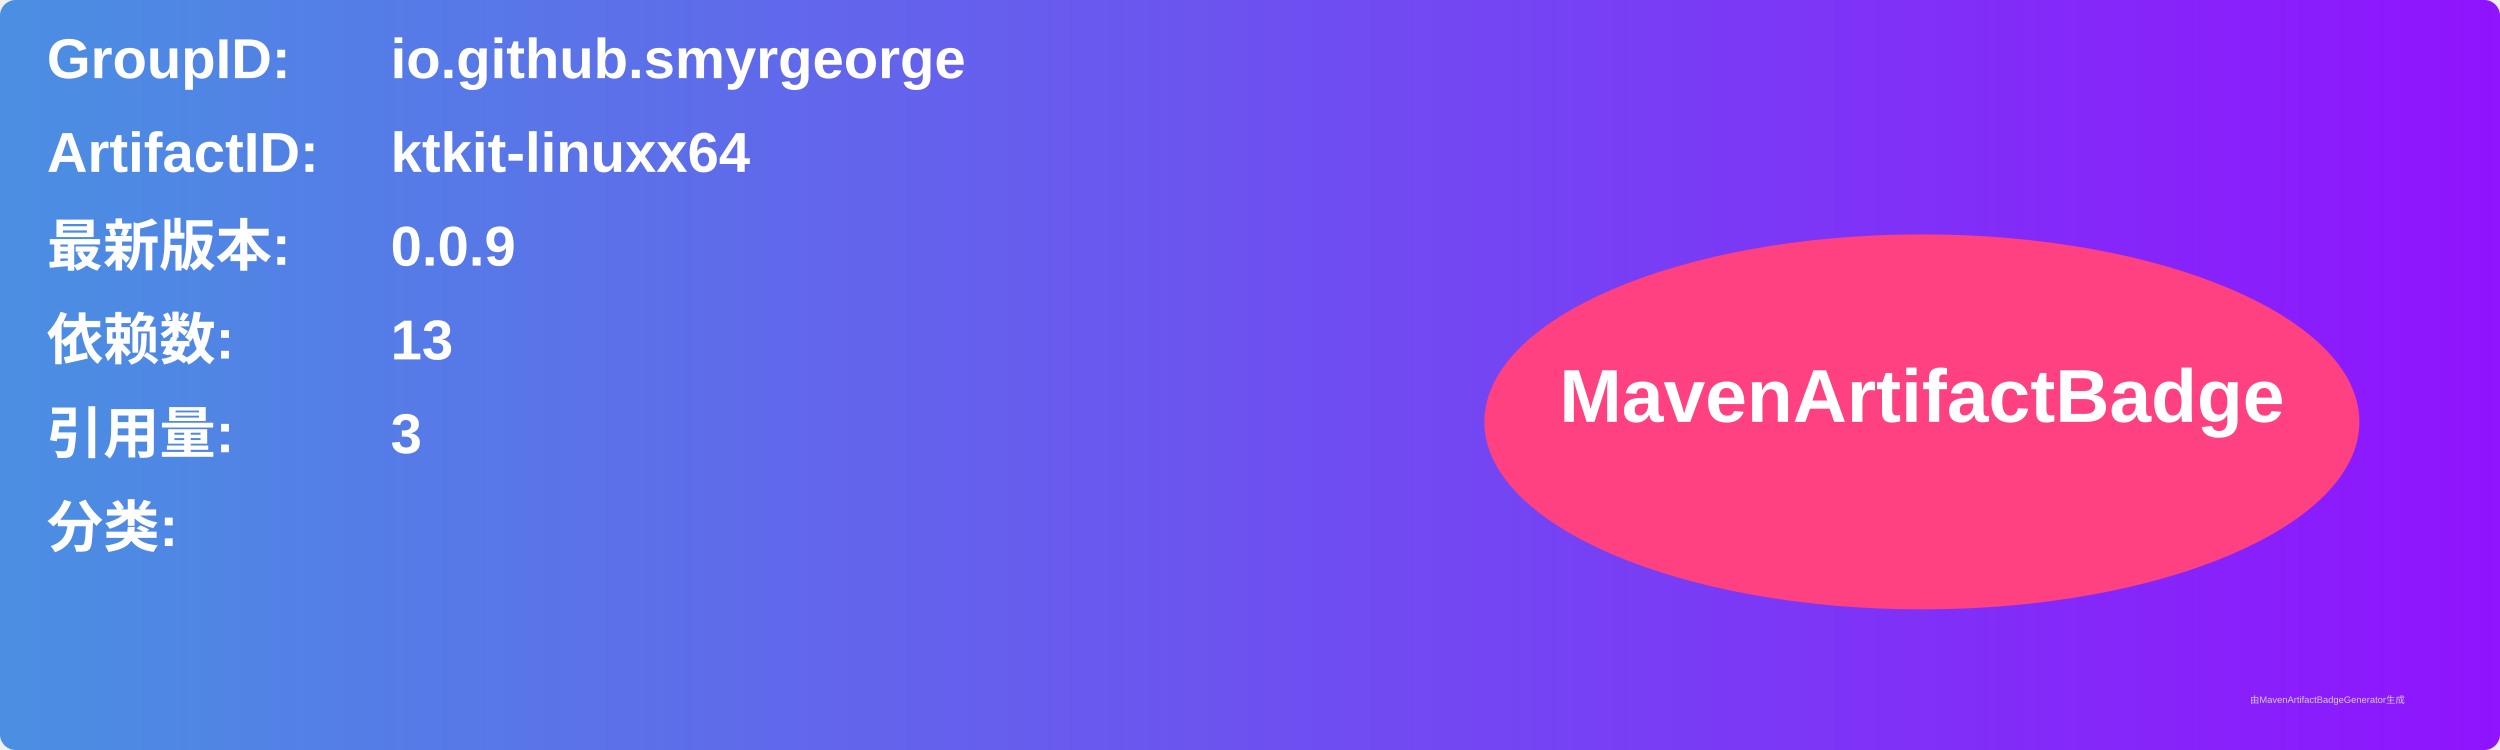
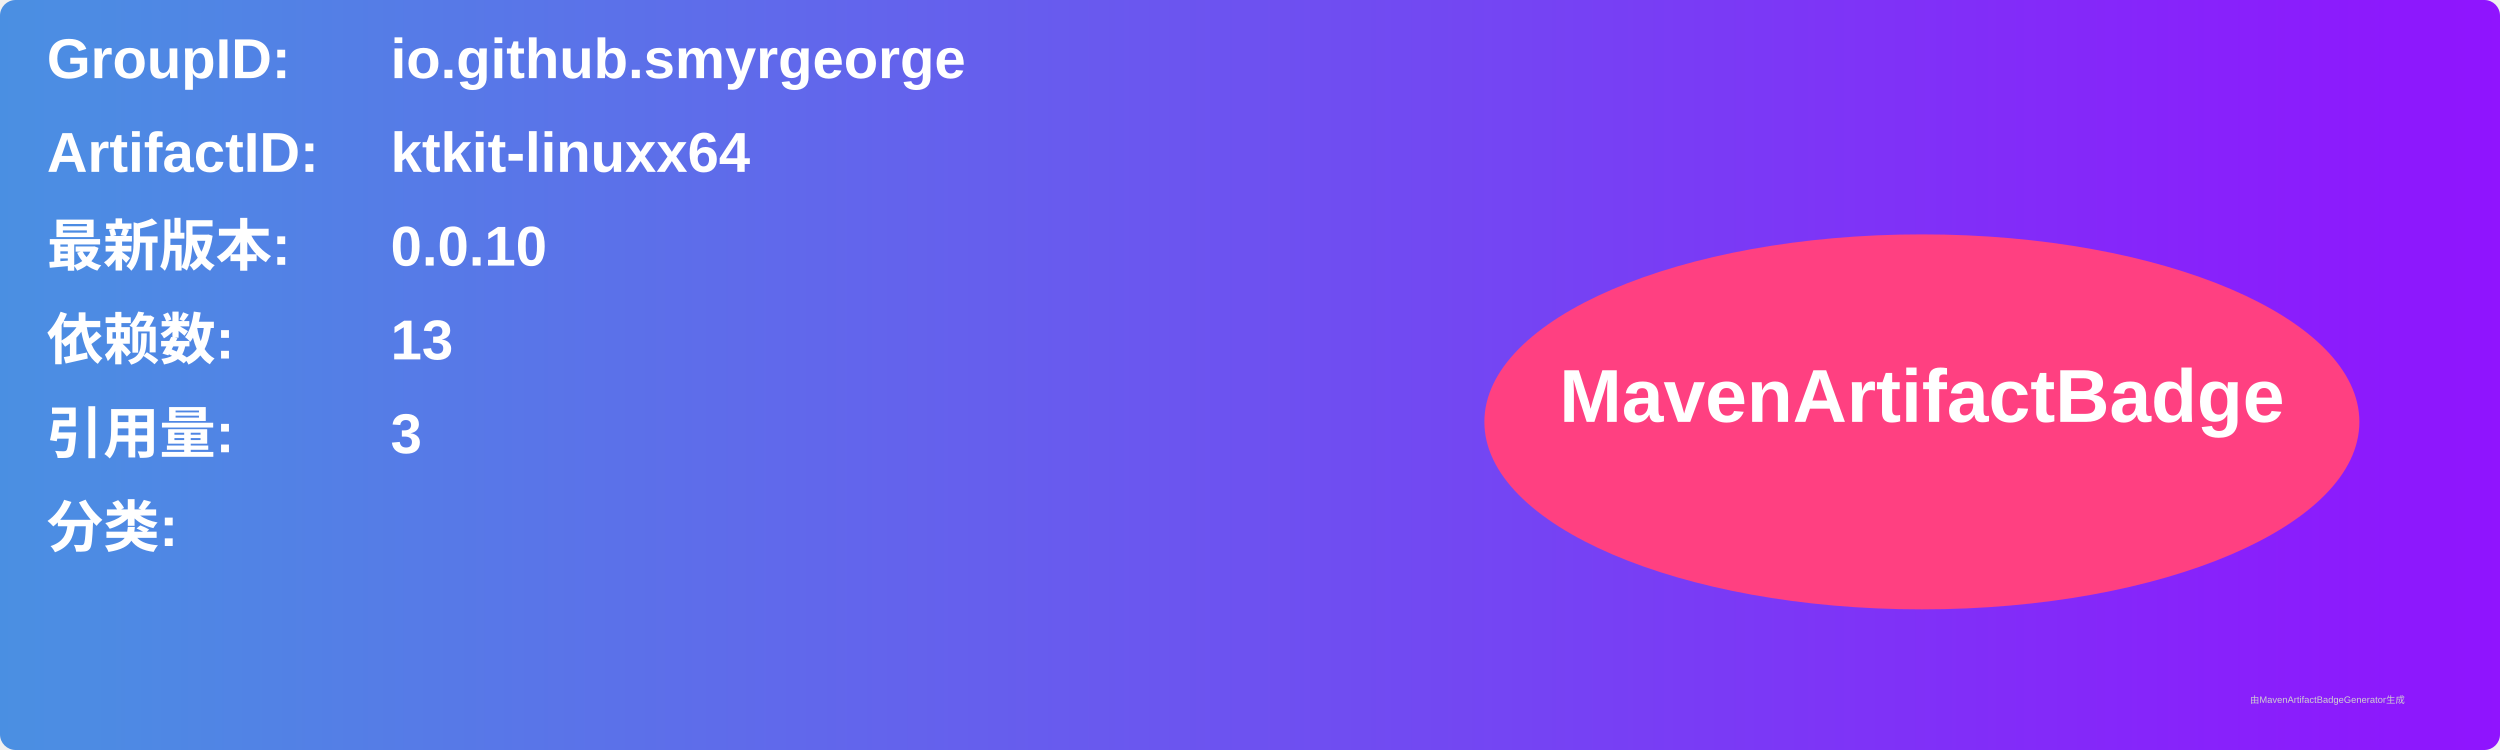
<svg xmlns="http://www.w3.org/2000/svg" width="800" height="240" viewBox="0 0 800 240">
  <linearGradient id="grad" x1="0%" y1="0%" x2="100%" y2="0%">
    <stop offset="0%" stop-color="#4a90e2" />
    <stop offset="100%" stop-color="#9013fe" />
  </linearGradient>
  <rect width="100%" height="100%" rx="5" ry="5" fill="url(#grad)" />
  <g transform="translate(15, 15)">
    <text x="0" y="10" font-family="Arial" font-size="18" fill="white" font-weight="bold" width="260">GroupID:</text>
    <text x="110" y="10" font-family="Arial" font-size="18" fill="white" font-weight="bold" width="460">io.github.smyrgeorge</text>
    <text x="0" y="40" font-family="Arial" font-size="18" fill="white" font-weight="bold" width="260">ArtifactID:</text>
    <text x="110" y="40" font-family="Arial" font-size="18" fill="white" font-weight="bold" width="460">ktkit-linuxx64</text>
    <text x="0" y="70" font-family="Arial" font-size="18" fill="white" font-weight="bold">最新版本:</text>
    <text x="110" y="70" font-family="Arial" font-size="18" fill="white" font-weight="bold">
-       <tspan font-weight="bold">0.0.9</tspan>
+       <tspan font-weight="bold">0.0.10</tspan>
    </text>
    <text x="0" y="100" font-family="Arial" font-size="18" fill="white" font-weight="bold">依赖数: </text>
    <text x="110" y="100" font-family="Arial" font-size="18" fill="white">
      <tspan font-weight="bold">13</tspan>
    </text>
    <text x="0" y="130" font-family="Arial" font-size="18" fill="white" font-weight="bold">引用量: </text>
    <text x="110" y="130" font-family="Arial" font-size="18" fill="white">
      <tspan font-weight="bold">3</tspan>
    </text>
    <text x="0" y="160" font-family="Arial" font-size="18" fill="white" font-weight="bold">分类:</text>
    <text x="10" y="190" font-family="Arial" font-size="10" fill="white">
      <tspan font-weight="bold" />
    </text>
    <ellipse cx="600" cy="120" rx="140" ry="60" fill="#ff4081" />
    <text x="600" y="120" text-anchor="middle" font-family="Arial" font-size="24" fill="white" font-weight="bold">MavenArtifactBadge</text>
  </g>
  <text x="720" y="225" font-family="Arial" font-size="3" fill="#d0d0d0">由MavenArtifactBadgeGenerator生成</text>
</svg>
